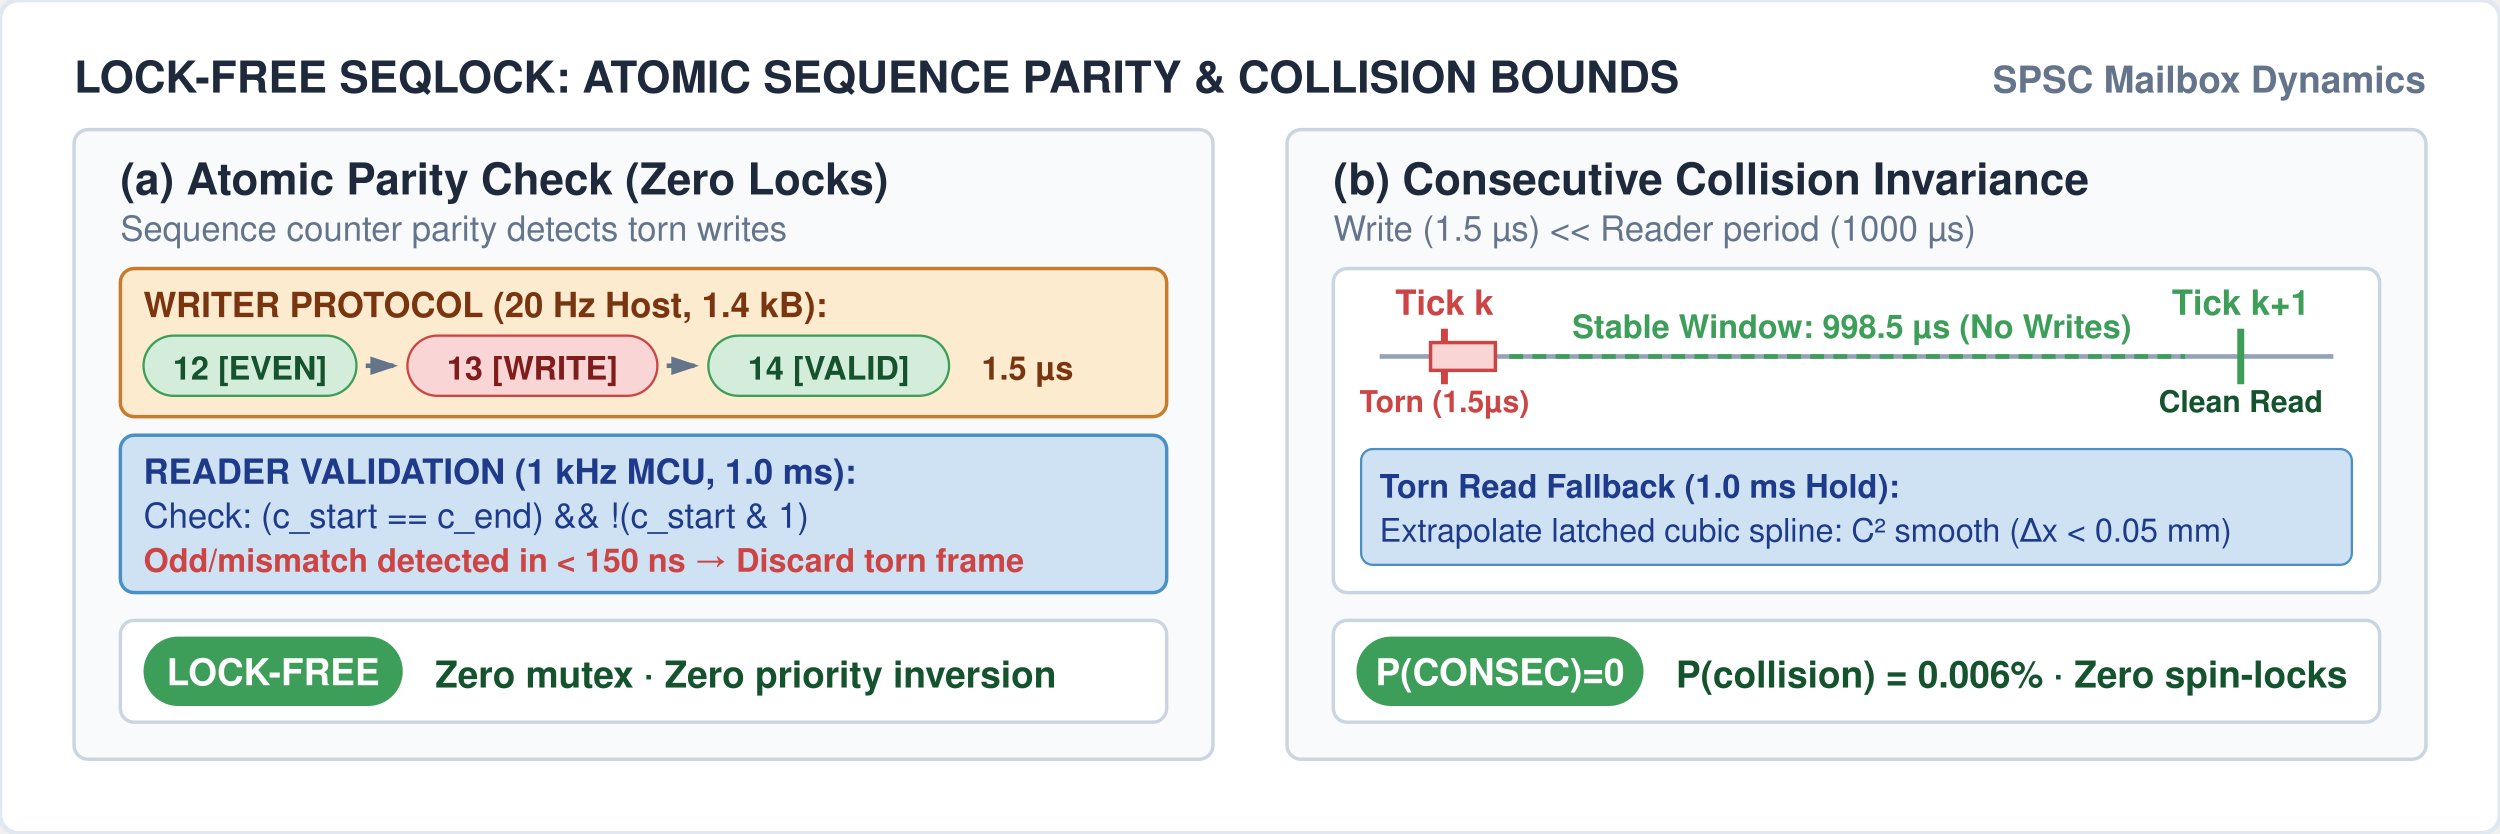
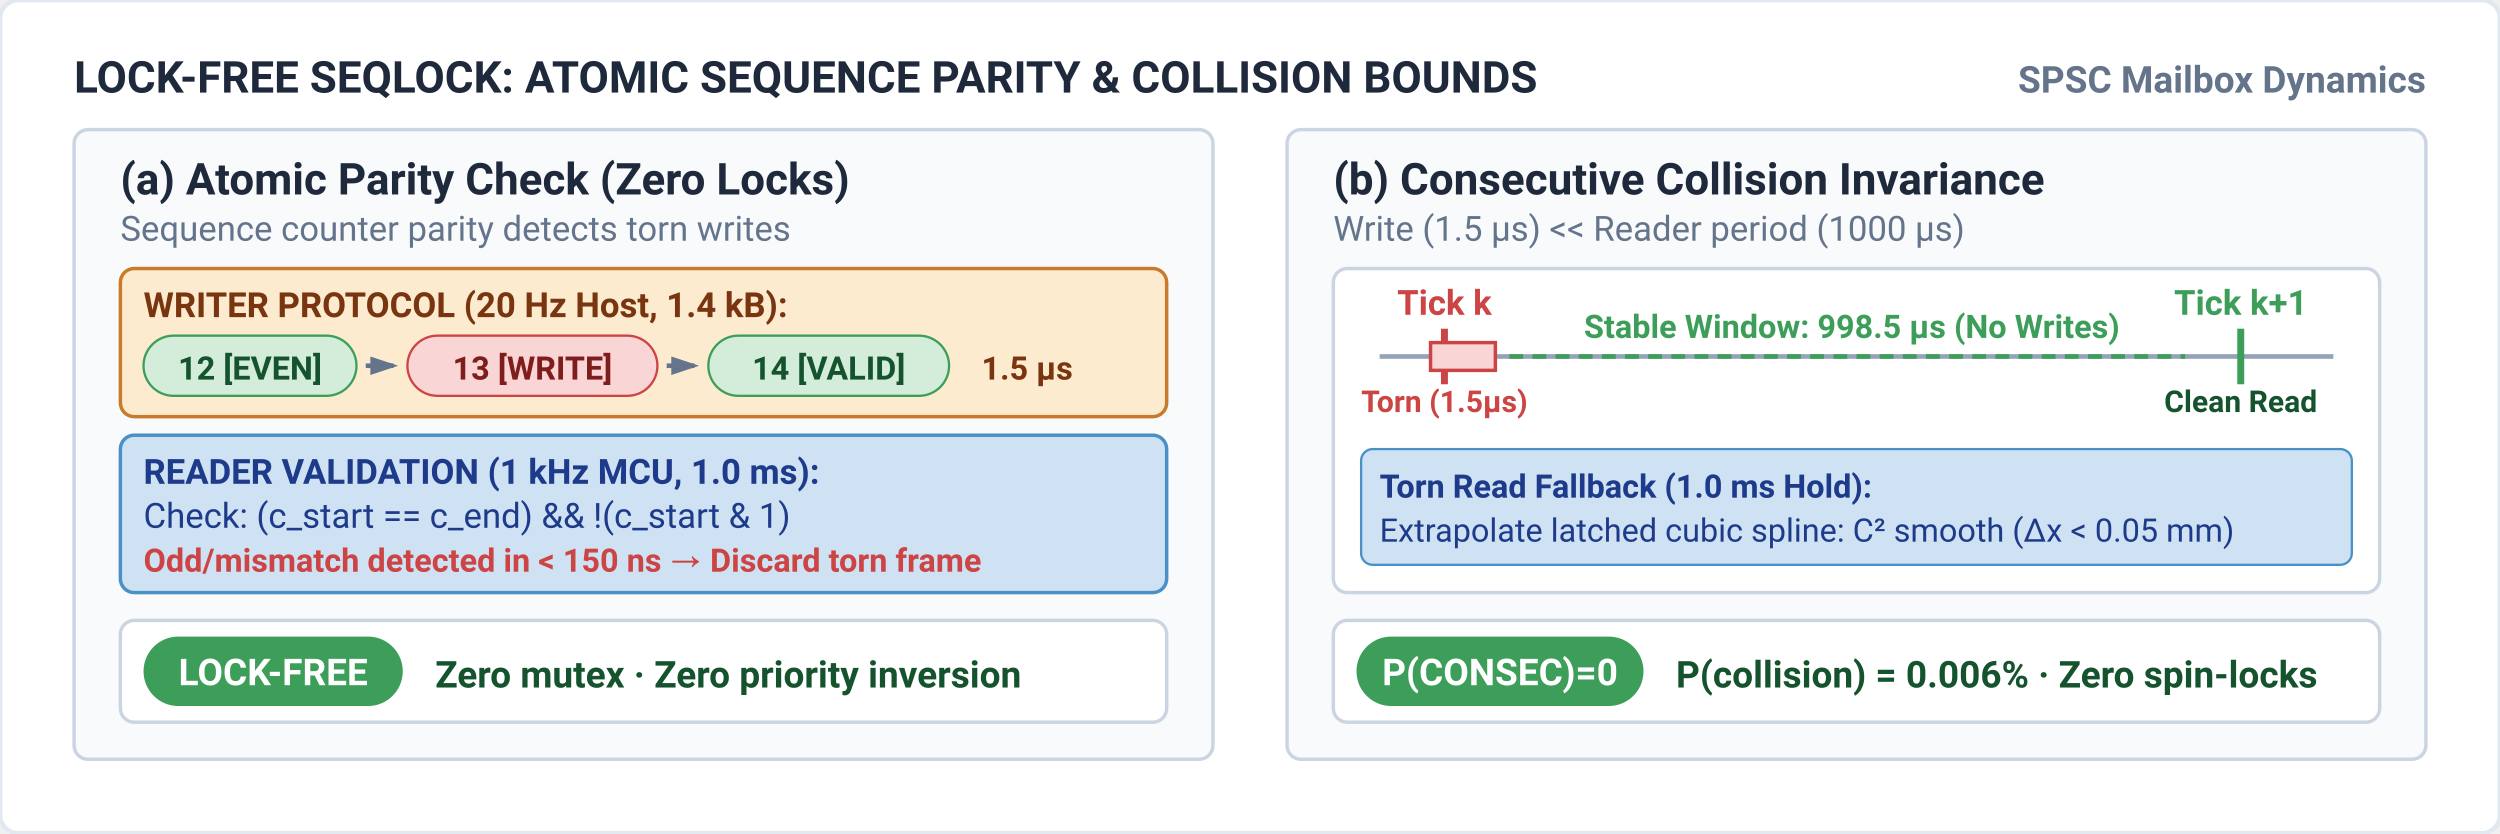
<svg xmlns="http://www.w3.org/2000/svg" viewBox="0 0 540 180" width="100%" height="100%">
  <defs>
    <marker id="arrow-nominal" viewBox="0 0 6 4" refX="5" refY="2" markerWidth="6" markerHeight="4" orient="auto">
      <polygon points="0 0, 6 2, 0 4" fill="#3d9e5a" />
    </marker>
    <marker id="arrow-hazard" viewBox="0 0 6 4" refX="5" refY="2" markerWidth="6" markerHeight="4" orient="auto">
      <polygon points="0 0, 6 2, 0 4" fill="#c44" />
    </marker>
    <marker id="arrow-neutral" viewBox="0 0 6 4" refX="5" refY="2" markerWidth="6" markerHeight="4" orient="auto">
      <polygon points="0 0, 6 2, 0 4" fill="#64748b" />
    </marker>
  </defs>
  <rect width="100%" height="100%" fill="#ffffff" rx="4" stroke="#e2e8f0" stroke-width="1" />
-   <text x="16" y="20" font-family="Helvetica Neue, Helvetica, Arial, sans-serif" font-size="9.5" font-weight="700" fill="#1e293b">LOCK-FREE SEQLOCK: ATOMIC SEQUENCE PARITY &amp; COLLISION BOUNDS</text>
-   <text x="524" y="20" text-anchor="end" font-family="Helvetica Neue, Helvetica, Arial, sans-serif" font-size="8" font-weight="600" fill="#64748b">SPSC Mailbox Dynamics</text>
+   <text x="16" y="20" font-family="-apple-system, BlinkMacSystemFont, 'Segoe UI', Roboto, Helvetica, Arial, sans-serif" font-size="9.5" font-weight="700" fill="#1e293b">LOCK-FREE SEQLOCK: ATOMIC SEQUENCE PARITY &amp; COLLISION BOUNDS</text>
+   <text x="524" y="20" text-anchor="end" font-family="-apple-system, BlinkMacSystemFont, 'Segoe UI', Roboto, Helvetica, Arial, sans-serif" font-size="8" font-weight="600" fill="#64748b">SPSC Mailbox Dynamics</text>
  <g id="subcard-a">
    <rect x="16" y="28" width="246" height="136" rx="3" fill="#f8fafc" stroke="#cbd5e1" stroke-width="0.75" />
-     <text x="26" y="42" font-family="Helvetica Neue, Helvetica, Arial, sans-serif" font-size="9.5" font-weight="700" fill="#1e293b">(a) Atomic Parity Check (Zero Locks)</text>
-     <text x="26" y="52" font-family="Helvetica Neue, Helvetica, Arial, sans-serif" font-size="7.5" fill="#64748b">Sequence counter parity detects torn writes</text>
+     <text x="26" y="42" font-family="-apple-system, BlinkMacSystemFont, 'Segoe UI', Roboto, Helvetica, Arial, sans-serif" font-size="9.5" font-weight="700" fill="#1e293b">(a) Atomic Parity Check (Zero Locks)</text>
+     <text x="26" y="52" font-family="-apple-system, BlinkMacSystemFont, 'Segoe UI', Roboto, Helvetica, Arial, sans-serif" font-size="7.5" fill="#64748b">Sequence counter parity detects torn writes</text>
    <rect x="26" y="58" width="226" height="32" rx="3" fill="#fdebd0" stroke="#c87b2a" stroke-width="0.75" />
-     <text x="31" y="68.5" font-family="Helvetica Neue, Helvetica, Arial, sans-serif" font-size="7.5" font-weight="700" fill="#78350f">WRITER PROTOCOL (20 Hz Host, 1.4 kB):</text>
+     <text x="31" y="68.5" font-family="-apple-system, BlinkMacSystemFont, 'Segoe UI', Roboto, Helvetica, Arial, sans-serif" font-size="7.5" font-weight="700" fill="#78350f">WRITER PROTOCOL (20 Hz Host, 1.4 kB):</text>
    <rect x="31" y="72.5" width="46" height="13" rx="6.5" fill="#d4edda" stroke="#3d9e5a" stroke-width="0.5" />
-     <text x="54" y="82" text-anchor="middle" font-family="Helvetica Neue, Helvetica, Arial, sans-serif" font-size="7" font-weight="700" fill="#14532d">12 [EVEN]</text>
+     <text x="54" y="82" text-anchor="middle" font-family="-apple-system, BlinkMacSystemFont, 'Segoe UI', Roboto, Helvetica, Arial, sans-serif" font-size="7" font-weight="700" fill="#14532d">12 [EVEN]</text>
    <path d="M 79 79 H 85" stroke="#64748b" stroke-width="1" marker-end="url(#arrow-neutral)" />
    <rect x="88" y="72.5" width="54" height="13" rx="6.5" fill="#f9d6d5" stroke="#c44" stroke-width="0.5" />
-     <text x="115" y="82" text-anchor="middle" font-family="Helvetica Neue, Helvetica, Arial, sans-serif" font-size="7" font-weight="700" fill="#7f1d1d">13 [WRITE]</text>
+     <text x="115" y="82" text-anchor="middle" font-family="-apple-system, BlinkMacSystemFont, 'Segoe UI', Roboto, Helvetica, Arial, sans-serif" font-size="7" font-weight="700" fill="#7f1d1d">13 [WRITE]</text>
    <path d="M 144 79 H 150" stroke="#64748b" stroke-width="1" marker-end="url(#arrow-neutral)" />
    <rect x="153" y="72.5" width="52" height="13" rx="6.5" fill="#d4edda" stroke="#3d9e5a" stroke-width="0.5" />
-     <text x="179" y="82" text-anchor="middle" font-family="Helvetica Neue, Helvetica, Arial, sans-serif" font-size="7" font-weight="700" fill="#14532d">14 [VALID]</text>
-     <text x="212" y="82" font-family="Helvetica Neue, Helvetica, Arial, sans-serif" font-size="7" font-weight="700" fill="#78350f">1.5 µs</text>
+     <text x="179" y="82" text-anchor="middle" font-family="-apple-system, BlinkMacSystemFont, 'Segoe UI', Roboto, Helvetica, Arial, sans-serif" font-size="7" font-weight="700" fill="#14532d">14 [VALID]</text>
+     <text x="212" y="82" font-family="-apple-system, BlinkMacSystemFont, 'Segoe UI', Roboto, Helvetica, Arial, sans-serif" font-size="7" font-weight="700" fill="#78350f">1.5 µs</text>
    <rect x="26" y="94" width="226" height="34" rx="3" fill="#cfe2f3" stroke="#4a90c4" stroke-width="0.75" />
-     <text x="31" y="104.5" font-family="Helvetica Neue, Helvetica, Arial, sans-serif" font-size="7.5" font-weight="700" fill="#1e3a8a">READER VALIDATION (1 kHz MCU, 1.0 ms):</text>
-     <text x="31" y="114" font-family="Helvetica Neue, Helvetica, Arial, sans-serif" font-size="7.5" fill="#1e3a8a">Check: (c_start == c_end) &amp;&amp; !(c_start &amp; 1)</text>
-     <text x="31" y="123.5" font-family="Helvetica Neue, Helvetica, Arial, sans-serif" font-size="7" font-weight="700" fill="#c44">Odd/mismatch detected in &lt; 150 ns → Discard torn frame</text>
+     <text x="31" y="104.5" font-family="-apple-system, BlinkMacSystemFont, 'Segoe UI', Roboto, Helvetica, Arial, sans-serif" font-size="7.5" font-weight="700" fill="#1e3a8a">READER VALIDATION (1 kHz MCU, 1.0 ms):</text>
+     <text x="31" y="114" font-family="-apple-system, BlinkMacSystemFont, 'Segoe UI', Roboto, Helvetica, Arial, sans-serif" font-size="7.5" fill="#1e3a8a">Check: (c_start == c_end) &amp;&amp; !(c_start &amp; 1)</text>
+     <text x="31" y="123.5" font-family="-apple-system, BlinkMacSystemFont, 'Segoe UI', Roboto, Helvetica, Arial, sans-serif" font-size="7" font-weight="700" fill="#c44">Odd/mismatch detected in &lt; 150 ns → Discard torn frame</text>
    <rect x="26" y="134" width="226" height="22" rx="3" fill="#ffffff" stroke="#cbd5e1" stroke-width="0.75" />
    <rect x="31" y="137.5" width="56" height="15" rx="7.5" fill="#3d9e5a" />
-     <text x="59" y="148" text-anchor="middle" font-family="Helvetica Neue, Helvetica, Arial, sans-serif" font-size="8" font-weight="700" fill="#ffffff">LOCK-FREE</text>
-     <text x="94" y="148.5" font-family="Helvetica Neue, Helvetica, Arial, sans-serif" font-size="8" font-weight="600" fill="#14532d">Zero mutex · Zero priority inversion</text>
+     <text x="59" y="148" text-anchor="middle" font-family="-apple-system, BlinkMacSystemFont, 'Segoe UI', Roboto, Helvetica, Arial, sans-serif" font-size="8" font-weight="700" fill="#ffffff">LOCK-FREE</text>
+     <text x="94" y="148.5" font-family="-apple-system, BlinkMacSystemFont, 'Segoe UI', Roboto, Helvetica, Arial, sans-serif" font-size="8" font-weight="600" fill="#14532d">Zero mutex · Zero priority inversion</text>
  </g>
  <g id="subcard-b">
    <rect x="278" y="28" width="246" height="136" rx="3" fill="#f8fafc" stroke="#cbd5e1" stroke-width="0.75" />
-     <text x="288" y="42" font-family="Helvetica Neue, Helvetica, Arial, sans-serif" font-size="9.5" font-weight="700" fill="#1e293b">(b) Consecutive Collision Invariance</text>
-     <text x="288" y="52" font-family="Helvetica Neue, Helvetica, Arial, sans-serif" font-size="7.5" fill="#64748b">Write (1.5 µs) &lt;&lt; Reader period (1000 µs)</text>
+     <text x="288" y="42" font-family="-apple-system, BlinkMacSystemFont, 'Segoe UI', Roboto, Helvetica, Arial, sans-serif" font-size="9.5" font-weight="700" fill="#1e293b">(b) Consecutive Collision Invariance</text>
+     <text x="288" y="52" font-family="-apple-system, BlinkMacSystemFont, 'Segoe UI', Roboto, Helvetica, Arial, sans-serif" font-size="7.5" fill="#64748b">Write (1.5 µs) &lt;&lt; Reader period (1000 µs)</text>
    <rect x="288" y="58" width="226" height="70" rx="3" fill="#ffffff" stroke="#cbd5e1" stroke-width="0.75" />
    <line x1="298" y1="77" x2="504" y2="77" stroke="#94a3b8" stroke-width="1" />
    <line x1="312" y1="71" x2="312" y2="83" stroke="#c44" stroke-width="1.5" />
-     <text x="312" y="68" text-anchor="middle" font-family="Helvetica Neue, Helvetica, Arial, sans-serif" font-size="7.5" font-weight="700" fill="#c44">Tick k</text>
+     <text x="312" y="68" text-anchor="middle" font-family="-apple-system, BlinkMacSystemFont, 'Segoe UI', Roboto, Helvetica, Arial, sans-serif" font-size="7.5" font-weight="700" fill="#c44">Tick k</text>
    <rect x="309" y="74" width="14" height="6" fill="#f9d6d5" stroke="#c44" stroke-width="0.75" />
-     <text x="312" y="89" text-anchor="middle" font-family="Helvetica Neue, Helvetica, Arial, sans-serif" font-size="6.5" font-weight="700" fill="#c44">Torn (1.5µs)</text>
+     <text x="312" y="89" text-anchor="middle" font-family="-apple-system, BlinkMacSystemFont, 'Segoe UI', Roboto, Helvetica, Arial, sans-serif" font-size="6.5" font-weight="700" fill="#c44">Torn (1.5µs)</text>
    <path d="M 326 77 H 472" stroke="#3d9e5a" stroke-width="1" stroke-dasharray="3 2" />
-     <text x="400" y="73" text-anchor="middle" font-family="Helvetica Neue, Helvetica, Arial, sans-serif" font-size="7" font-weight="600" fill="#3d9e5a">Stable Window: 998.5 µs (No Writes)</text>
+     <text x="400" y="73" text-anchor="middle" font-family="-apple-system, BlinkMacSystemFont, 'Segoe UI', Roboto, Helvetica, Arial, sans-serif" font-size="7" font-weight="600" fill="#3d9e5a">Stable Window: 998.5 µs (No Writes)</text>
    <line x1="484" y1="71" x2="484" y2="83" stroke="#3d9e5a" stroke-width="1.5" />
-     <text x="484" y="68" text-anchor="middle" font-family="Helvetica Neue, Helvetica, Arial, sans-serif" font-size="7.5" font-weight="700" fill="#3d9e5a">Tick k+1</text>
-     <text x="484" y="89" text-anchor="middle" font-family="Helvetica Neue, Helvetica, Arial, sans-serif" font-size="6.5" font-weight="700" fill="#14532d">Clean Read</text>
+     <text x="484" y="68" text-anchor="middle" font-family="-apple-system, BlinkMacSystemFont, 'Segoe UI', Roboto, Helvetica, Arial, sans-serif" font-size="7.5" font-weight="700" fill="#3d9e5a">Tick k+1</text>
+     <text x="484" y="89" text-anchor="middle" font-family="-apple-system, BlinkMacSystemFont, 'Segoe UI', Roboto, Helvetica, Arial, sans-serif" font-size="6.5" font-weight="700" fill="#14532d">Clean Read</text>
    <rect x="294" y="97" width="214" height="25" rx="2.5" fill="#cfe2f3" stroke="#4a90c4" stroke-width="0.5" />
-     <text x="298" y="107.5" font-family="Helvetica Neue, Helvetica, Arial, sans-serif" font-size="7" font-weight="700" fill="#1e3a8a">Torn Read Fallback (1.0 ms Hold):</text>
-     <text x="298" y="117" font-family="Helvetica Neue, Helvetica, Arial, sans-serif" font-size="7" fill="#1e3a8a">Extrapolate latched cubic spline: C² smooth (Δx &lt; 0.05 mm)</text>
+     <text x="298" y="107.5" font-family="-apple-system, BlinkMacSystemFont, 'Segoe UI', Roboto, Helvetica, Arial, sans-serif" font-size="7" font-weight="700" fill="#1e3a8a">Torn Read Fallback (1.0 ms Hold):</text>
+     <text x="298" y="117" font-family="-apple-system, BlinkMacSystemFont, 'Segoe UI', Roboto, Helvetica, Arial, sans-serif" font-size="7" fill="#1e3a8a">Extrapolate latched cubic spline: C² smooth (Δx &lt; 0.05 mm)</text>
    <rect x="288" y="134" width="226" height="22" rx="3" fill="#ffffff" stroke="#cbd5e1" stroke-width="0.75" />
    <rect x="293" y="137.5" width="62" height="15" rx="7.5" fill="#3d9e5a" />
-     <text x="324" y="148" text-anchor="middle" font-family="Helvetica Neue, Helvetica, Arial, sans-serif" font-size="8" font-weight="700" fill="#ffffff">P(CONSEC)=0</text>
-     <text x="362" y="148.5" font-family="Helvetica Neue, Helvetica, Arial, sans-serif" font-size="8" font-weight="600" fill="#14532d">P(collision) = 0.006% · Zero spin-locks</text>
+     <text x="324" y="148" text-anchor="middle" font-family="-apple-system, BlinkMacSystemFont, 'Segoe UI', Roboto, Helvetica, Arial, sans-serif" font-size="8" font-weight="700" fill="#ffffff">P(CONSEC)=0</text>
+     <text x="362" y="148.5" font-family="-apple-system, BlinkMacSystemFont, 'Segoe UI', Roboto, Helvetica, Arial, sans-serif" font-size="8" font-weight="600" fill="#14532d">P(collision) = 0.006% · Zero spin-locks</text>
  </g>
</svg>
